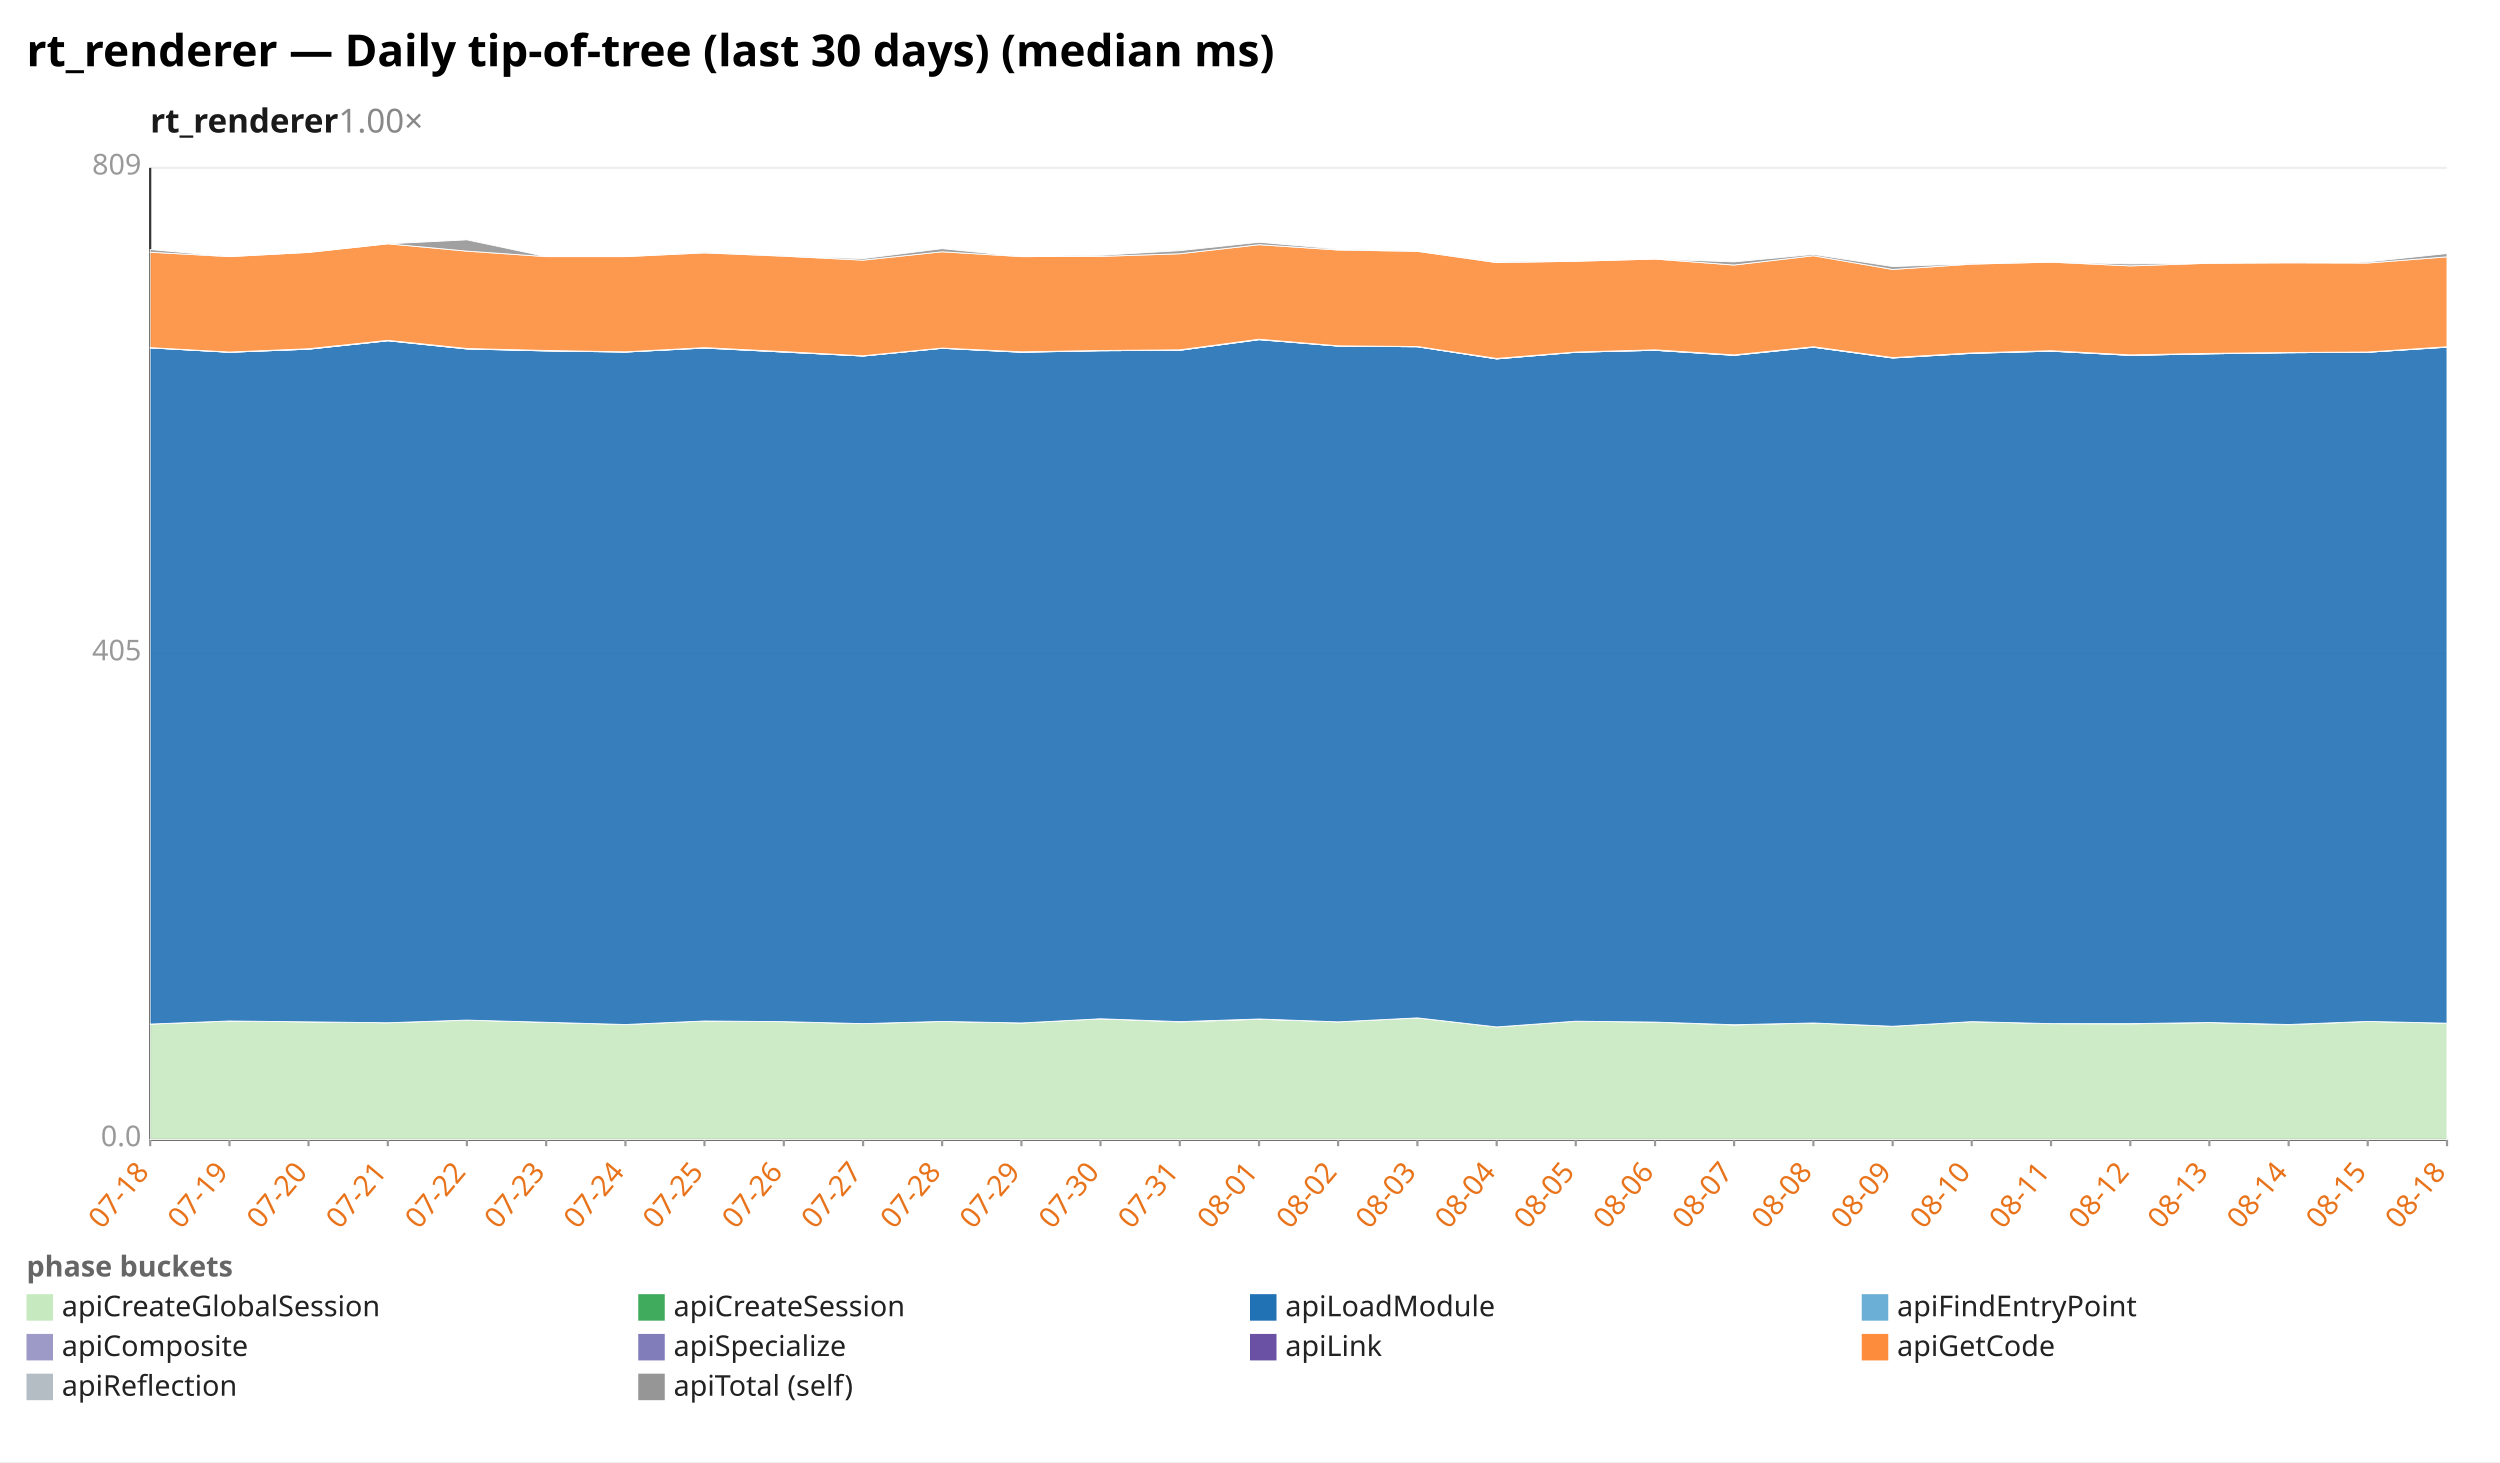
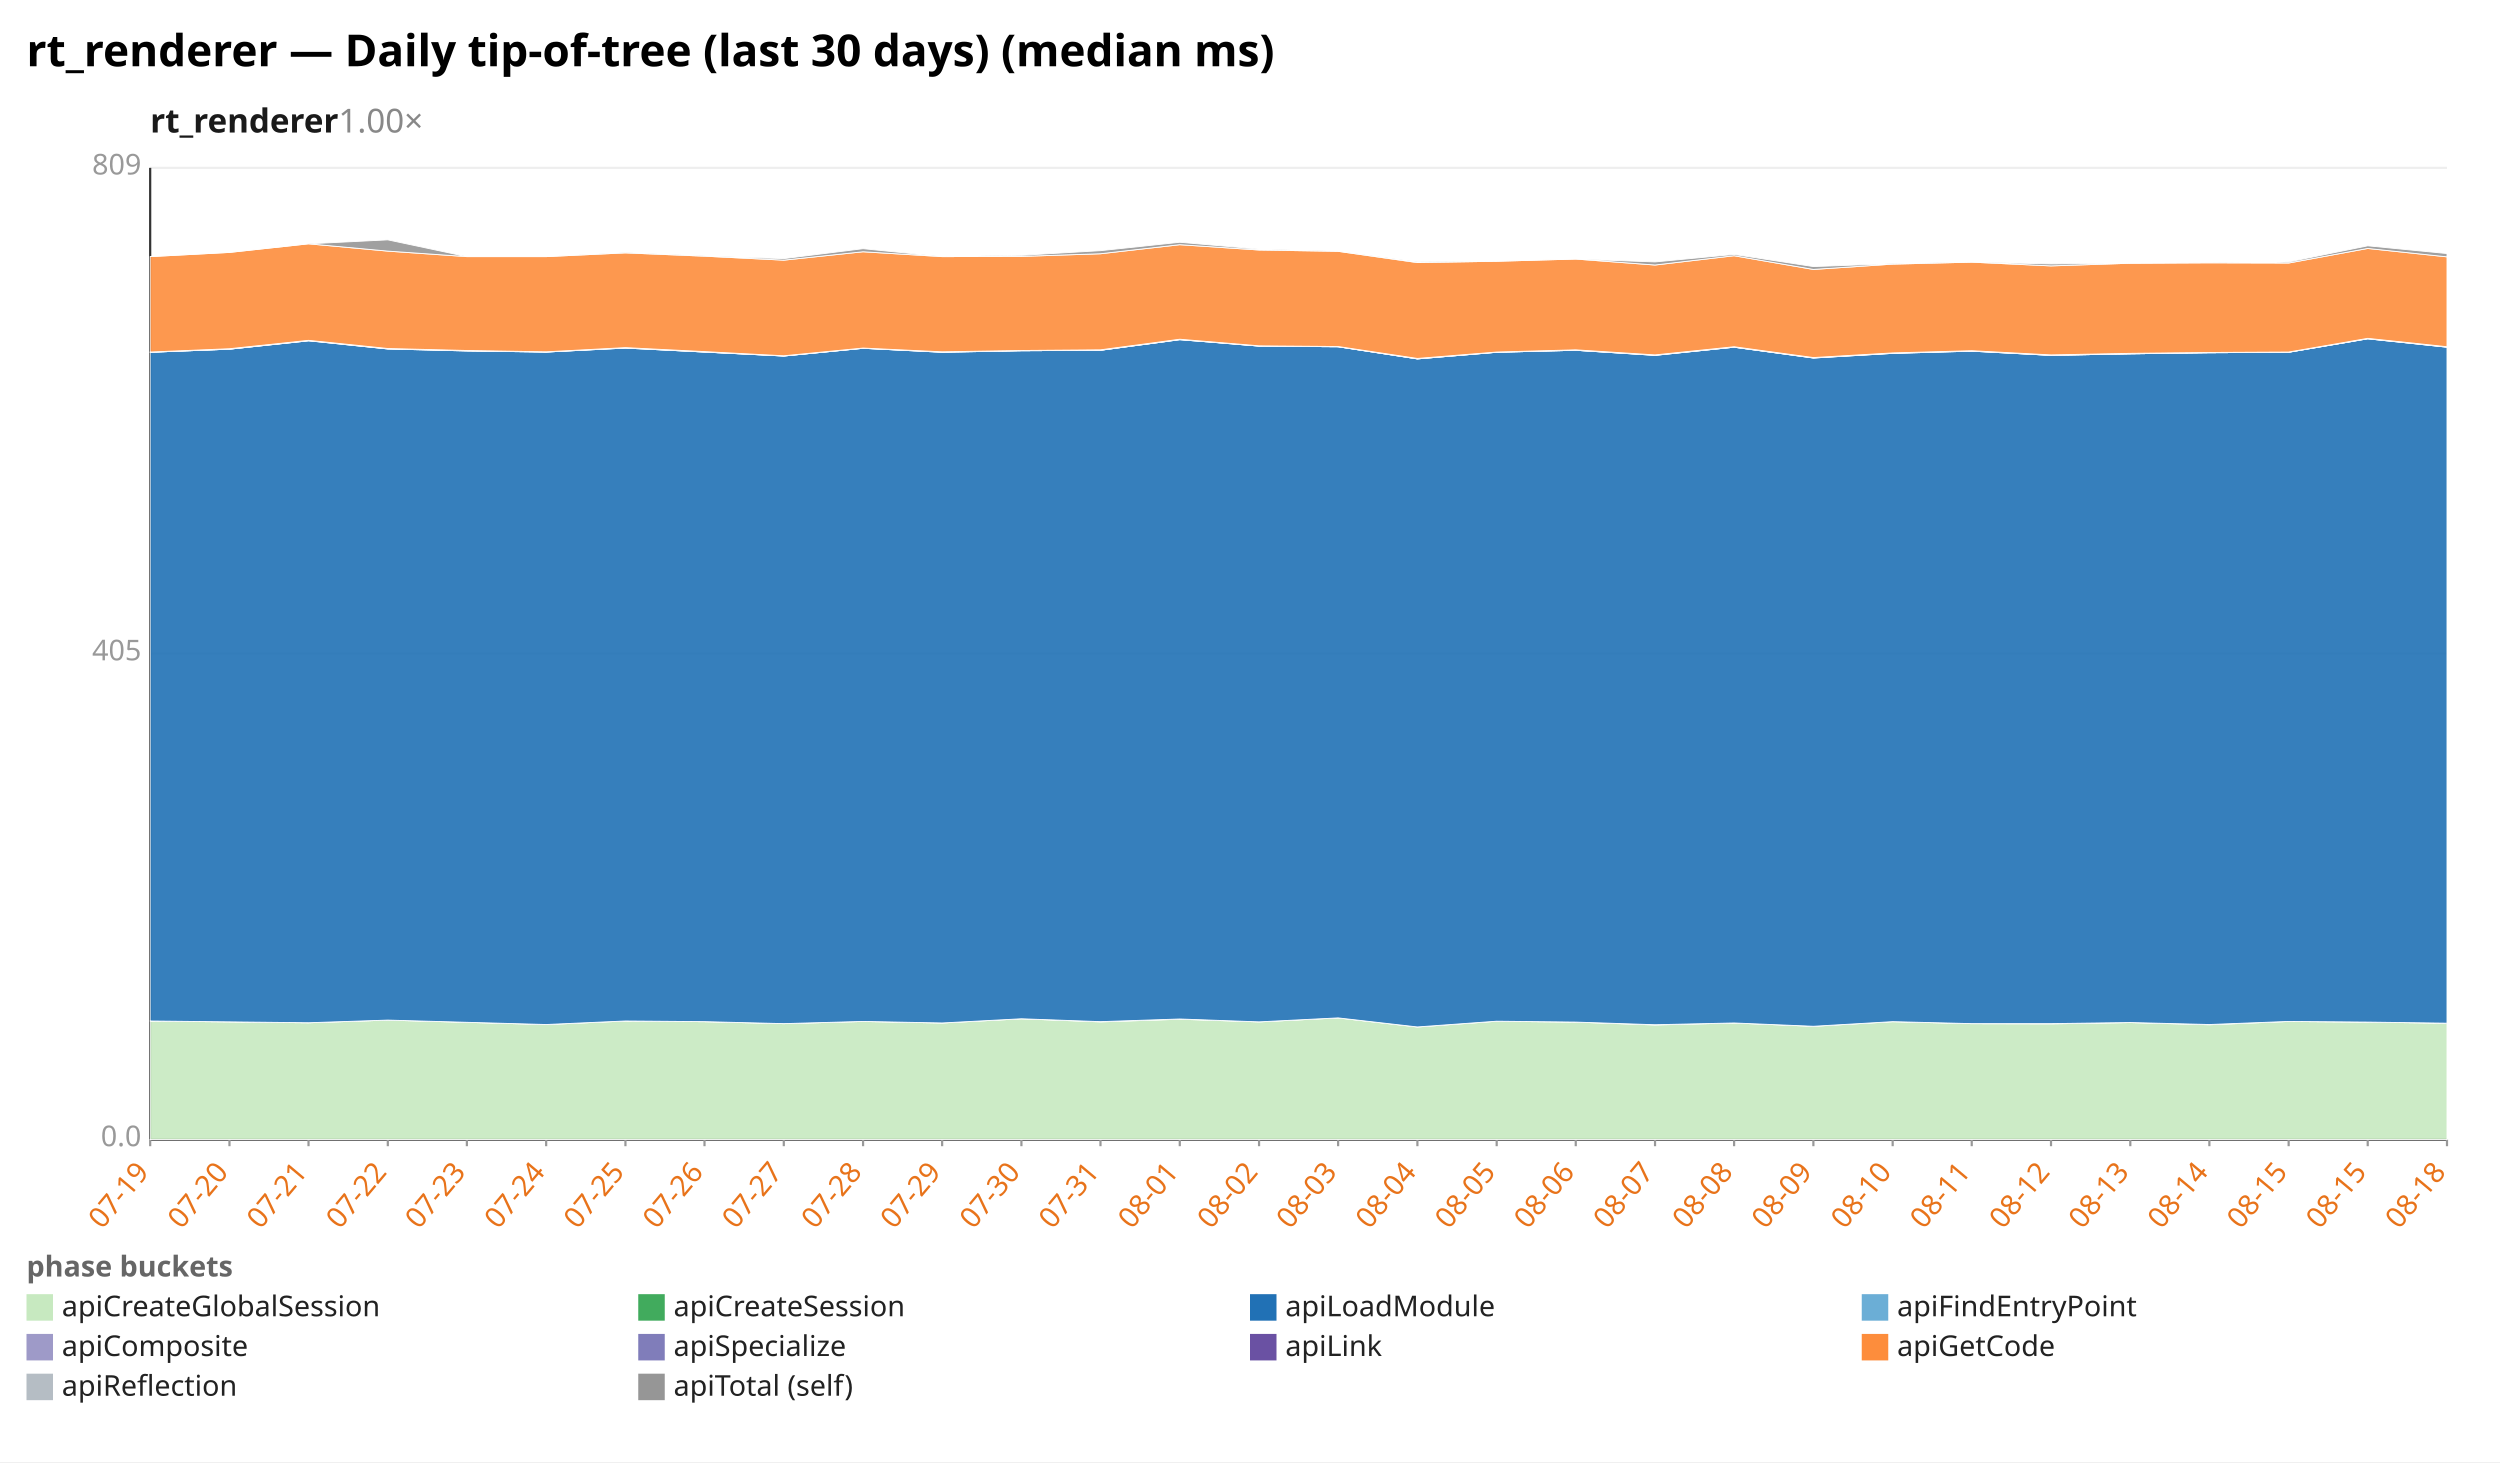
<svg xmlns="http://www.w3.org/2000/svg" width="1132" height="662" viewBox="0 0 1132 662" preserveAspectRatio="xMidYMid meet" font-family="sans-serif" font-size="13">
  <rect width="1132" height="662" fill="white" />
  <text x="12" y="30" font-size="20" font-weight="bold">rt_renderer — Daily tip-of-tree (last 30 days) (median ms)</text>
  <text x="68" y="60" font-size="15" font-weight="600" fill="#1a1a1a">rt_renderer<tspan fill="#888" font-weight="400" text-decoration="none">  1.00×</tspan>
  </text>
  <line x1="68.0" y1="516.0" x2="1108.0" y2="516.0" stroke="#eee" />
  <text x="64.0" y="519.0" text-anchor="end" fill="#999">0.0</text>
  <line x1="68.0" y1="296.0" x2="1108.0" y2="296.0" stroke="#eee" />
  <text x="64.0" y="299.0" text-anchor="end" fill="#999">405</text>
  <line x1="68.0" y1="76.0" x2="1108.0" y2="76.0" stroke="#eee" />
  <text x="64.0" y="79.0" text-anchor="end" fill="#999">809</text>
  <line x1="68.0" y1="76.0" x2="68.0" y2="516.0" stroke="#333" />
  <line x1="68.0" y1="516.0" x2="1108.0" y2="516.0" stroke="#333" />
  <line x1="68.0" y1="516.0" x2="68.0" y2="519.0" stroke="#999" />
-   <text x="68.0" y="531.0" text-anchor="end" fill="#e8731a" transform="rotate(-50 68.0 531.0)">07-18</text>
+   <text x="68.0" y="531.0" text-anchor="end" fill="#e8731a" transform="rotate(-50 68.0 531.0)">07-19</text>
  <line x1="103.9" y1="516.0" x2="103.9" y2="519.0" stroke="#999" />
-   <text x="103.9" y="531.0" text-anchor="end" fill="#e8731a" transform="rotate(-50 103.9 531.0)">07-19</text>
+   <text x="103.9" y="531.0" text-anchor="end" fill="#e8731a" transform="rotate(-50 103.9 531.0)">07-20</text>
  <line x1="139.7" y1="516.0" x2="139.7" y2="519.0" stroke="#999" />
-   <text x="139.7" y="531.0" text-anchor="end" fill="#e8731a" transform="rotate(-50 139.7 531.0)">07-20</text>
+   <text x="139.7" y="531.0" text-anchor="end" fill="#e8731a" transform="rotate(-50 139.7 531.0)">07-21</text>
  <line x1="175.6" y1="516.0" x2="175.6" y2="519.0" stroke="#999" />
-   <text x="175.6" y="531.0" text-anchor="end" fill="#e8731a" transform="rotate(-50 175.6 531.0)">07-21</text>
+   <text x="175.6" y="531.0" text-anchor="end" fill="#e8731a" transform="rotate(-50 175.6 531.0)">07-22</text>
  <line x1="211.4" y1="516.0" x2="211.4" y2="519.0" stroke="#999" />
-   <text x="211.4" y="531.0" text-anchor="end" fill="#e8731a" transform="rotate(-50 211.4 531.0)">07-22</text>
+   <text x="211.4" y="531.0" text-anchor="end" fill="#e8731a" transform="rotate(-50 211.4 531.0)">07-23</text>
  <line x1="247.3" y1="516.0" x2="247.3" y2="519.0" stroke="#999" />
-   <text x="247.3" y="531.0" text-anchor="end" fill="#e8731a" transform="rotate(-50 247.3 531.0)">07-23</text>
+   <text x="247.3" y="531.0" text-anchor="end" fill="#e8731a" transform="rotate(-50 247.3 531.0)">07-24</text>
  <line x1="283.2" y1="516.0" x2="283.2" y2="519.0" stroke="#999" />
-   <text x="283.2" y="531.0" text-anchor="end" fill="#e8731a" transform="rotate(-50 283.2 531.0)">07-24</text>
+   <text x="283.2" y="531.0" text-anchor="end" fill="#e8731a" transform="rotate(-50 283.2 531.0)">07-25</text>
  <line x1="319.0" y1="516.0" x2="319.0" y2="519.0" stroke="#999" />
-   <text x="319.0" y="531.0" text-anchor="end" fill="#e8731a" transform="rotate(-50 319.0 531.0)">07-25</text>
+   <text x="319.0" y="531.0" text-anchor="end" fill="#e8731a" transform="rotate(-50 319.0 531.0)">07-26</text>
  <line x1="354.9" y1="516.0" x2="354.9" y2="519.0" stroke="#999" />
-   <text x="354.9" y="531.0" text-anchor="end" fill="#e8731a" transform="rotate(-50 354.9 531.0)">07-26</text>
+   <text x="354.9" y="531.0" text-anchor="end" fill="#e8731a" transform="rotate(-50 354.9 531.0)">07-27</text>
  <line x1="390.8" y1="516.0" x2="390.8" y2="519.0" stroke="#999" />
-   <text x="390.8" y="531.0" text-anchor="end" fill="#e8731a" transform="rotate(-50 390.8 531.0)">07-27</text>
+   <text x="390.8" y="531.0" text-anchor="end" fill="#e8731a" transform="rotate(-50 390.8 531.0)">07-28</text>
  <line x1="426.6" y1="516.0" x2="426.6" y2="519.0" stroke="#999" />
-   <text x="426.6" y="531.0" text-anchor="end" fill="#e8731a" transform="rotate(-50 426.6 531.0)">07-28</text>
+   <text x="426.6" y="531.0" text-anchor="end" fill="#e8731a" transform="rotate(-50 426.6 531.0)">07-29</text>
  <line x1="462.5" y1="516.0" x2="462.5" y2="519.0" stroke="#999" />
-   <text x="462.5" y="531.0" text-anchor="end" fill="#e8731a" transform="rotate(-50 462.5 531.0)">07-29</text>
+   <text x="462.5" y="531.0" text-anchor="end" fill="#e8731a" transform="rotate(-50 462.5 531.0)">07-30</text>
  <line x1="498.3" y1="516.0" x2="498.3" y2="519.0" stroke="#999" />
-   <text x="498.3" y="531.0" text-anchor="end" fill="#e8731a" transform="rotate(-50 498.3 531.0)">07-30</text>
+   <text x="498.3" y="531.0" text-anchor="end" fill="#e8731a" transform="rotate(-50 498.3 531.0)">07-31</text>
  <line x1="534.2" y1="516.0" x2="534.2" y2="519.0" stroke="#999" />
-   <text x="534.2" y="531.0" text-anchor="end" fill="#e8731a" transform="rotate(-50 534.2 531.0)">07-31</text>
+   <text x="534.2" y="531.0" text-anchor="end" fill="#e8731a" transform="rotate(-50 534.2 531.0)">08-01</text>
  <line x1="570.1" y1="516.0" x2="570.1" y2="519.0" stroke="#999" />
-   <text x="570.1" y="531.0" text-anchor="end" fill="#e8731a" transform="rotate(-50 570.1 531.0)">08-01</text>
+   <text x="570.1" y="531.0" text-anchor="end" fill="#e8731a" transform="rotate(-50 570.1 531.0)">08-02</text>
  <line x1="605.9" y1="516.0" x2="605.9" y2="519.0" stroke="#999" />
-   <text x="605.9" y="531.0" text-anchor="end" fill="#e8731a" transform="rotate(-50 605.9 531.0)">08-02</text>
+   <text x="605.9" y="531.0" text-anchor="end" fill="#e8731a" transform="rotate(-50 605.9 531.0)">08-03</text>
  <line x1="641.8" y1="516.0" x2="641.8" y2="519.0" stroke="#999" />
-   <text x="641.8" y="531.0" text-anchor="end" fill="#e8731a" transform="rotate(-50 641.8 531.0)">08-03</text>
+   <text x="641.8" y="531.0" text-anchor="end" fill="#e8731a" transform="rotate(-50 641.8 531.0)">08-04</text>
  <line x1="677.7" y1="516.0" x2="677.7" y2="519.0" stroke="#999" />
-   <text x="677.7" y="531.0" text-anchor="end" fill="#e8731a" transform="rotate(-50 677.7 531.0)">08-04</text>
+   <text x="677.7" y="531.0" text-anchor="end" fill="#e8731a" transform="rotate(-50 677.7 531.0)">08-05</text>
  <line x1="713.5" y1="516.0" x2="713.5" y2="519.0" stroke="#999" />
-   <text x="713.5" y="531.0" text-anchor="end" fill="#e8731a" transform="rotate(-50 713.5 531.0)">08-05</text>
+   <text x="713.5" y="531.0" text-anchor="end" fill="#e8731a" transform="rotate(-50 713.5 531.0)">08-06</text>
  <line x1="749.4" y1="516.0" x2="749.4" y2="519.0" stroke="#999" />
-   <text x="749.4" y="531.0" text-anchor="end" fill="#e8731a" transform="rotate(-50 749.4 531.0)">08-06</text>
+   <text x="749.4" y="531.0" text-anchor="end" fill="#e8731a" transform="rotate(-50 749.4 531.0)">08-07</text>
  <line x1="785.2" y1="516.0" x2="785.2" y2="519.0" stroke="#999" />
-   <text x="785.2" y="531.0" text-anchor="end" fill="#e8731a" transform="rotate(-50 785.2 531.0)">08-07</text>
+   <text x="785.2" y="531.0" text-anchor="end" fill="#e8731a" transform="rotate(-50 785.2 531.0)">08-08</text>
  <line x1="821.1" y1="516.0" x2="821.1" y2="519.0" stroke="#999" />
-   <text x="821.1" y="531.0" text-anchor="end" fill="#e8731a" transform="rotate(-50 821.1 531.0)">08-08</text>
+   <text x="821.1" y="531.0" text-anchor="end" fill="#e8731a" transform="rotate(-50 821.1 531.0)">08-09</text>
  <line x1="857.0" y1="516.0" x2="857.0" y2="519.0" stroke="#999" />
-   <text x="857.0" y="531.0" text-anchor="end" fill="#e8731a" transform="rotate(-50 857.0 531.0)">08-09</text>
+   <text x="857.0" y="531.0" text-anchor="end" fill="#e8731a" transform="rotate(-50 857.0 531.0)">08-10</text>
  <line x1="892.8" y1="516.0" x2="892.8" y2="519.0" stroke="#999" />
-   <text x="892.8" y="531.0" text-anchor="end" fill="#e8731a" transform="rotate(-50 892.8 531.0)">08-10</text>
+   <text x="892.8" y="531.0" text-anchor="end" fill="#e8731a" transform="rotate(-50 892.8 531.0)">08-11</text>
  <line x1="928.7" y1="516.0" x2="928.7" y2="519.0" stroke="#999" />
-   <text x="928.7" y="531.0" text-anchor="end" fill="#e8731a" transform="rotate(-50 928.7 531.0)">08-11</text>
+   <text x="928.7" y="531.0" text-anchor="end" fill="#e8731a" transform="rotate(-50 928.7 531.0)">08-12</text>
  <line x1="964.6" y1="516.0" x2="964.6" y2="519.0" stroke="#999" />
-   <text x="964.6" y="531.0" text-anchor="end" fill="#e8731a" transform="rotate(-50 964.6 531.0)">08-12</text>
+   <text x="964.6" y="531.0" text-anchor="end" fill="#e8731a" transform="rotate(-50 964.6 531.0)">08-13</text>
  <line x1="1000.4" y1="516.0" x2="1000.4" y2="519.0" stroke="#999" />
-   <text x="1000.4" y="531.0" text-anchor="end" fill="#e8731a" transform="rotate(-50 1000.4 531.0)">08-13</text>
+   <text x="1000.4" y="531.0" text-anchor="end" fill="#e8731a" transform="rotate(-50 1000.4 531.0)">08-14</text>
  <line x1="1036.3" y1="516.0" x2="1036.3" y2="519.0" stroke="#999" />
-   <text x="1036.3" y="531.0" text-anchor="end" fill="#e8731a" transform="rotate(-50 1036.3 531.0)">08-14</text>
+   <text x="1036.3" y="531.0" text-anchor="end" fill="#e8731a" transform="rotate(-50 1036.3 531.0)">08-15</text>
  <line x1="1072.1" y1="516.0" x2="1072.1" y2="519.0" stroke="#999" />
  <text x="1072.1" y="531.0" text-anchor="end" fill="#e8731a" transform="rotate(-50 1072.1 531.0)">08-15</text>
  <line x1="1108.0" y1="516.0" x2="1108.0" y2="519.0" stroke="#999" />
  <text x="1108.0" y="531.0" text-anchor="end" fill="#e8731a" transform="rotate(-50 1108.0 531.0)">08-18</text>
-   <polygon points="68.0,463.7 103.9,462.3 139.7,462.7 175.6,463.1 211.4,461.9 247.3,462.9 283.2,463.9 319.0,462.3 354.9,462.6 390.8,463.5 426.6,462.5 462.5,463.2 498.3,461.3 534.2,462.7 570.1,461.5 605.9,462.7 641.8,460.9 677.7,465.0 713.5,462.4 749.4,462.8 785.2,464.1 821.1,463.2 857.0,464.7 892.8,462.6 928.7,463.5 964.6,463.6 1000.4,463.0 1036.3,464.0 1072.1,462.5 1108.0,463.3 1108.0,516.0 1072.1,516.0 1036.3,516.0 1000.4,516.0 964.6,516.0 928.7,516.0 892.8,516.0 857.0,516.0 821.1,516.0 785.2,516.0 749.4,516.0 713.5,516.0 677.7,516.0 641.8,516.0 605.9,516.0 570.1,516.0 534.2,516.0 498.3,516.0 462.5,516.0 426.6,516.0 390.8,516.0 354.9,516.0 319.0,516.0 283.2,516.0 247.3,516.0 211.4,516.0 175.6,516.0 139.7,516.0 103.9,516.0 68.0,516.0" fill="#c7e9c0" fill-opacity="0.9" stroke="#fff" stroke-width="0.4" />
-   <polygon points="68.0,463.7 103.9,462.3 139.7,462.7 175.6,463.1 211.4,461.9 247.3,462.9 283.2,463.9 319.0,462.3 354.9,462.6 390.8,463.5 426.6,462.5 462.5,463.2 498.3,461.3 534.2,462.6 570.1,461.4 605.9,462.7 641.8,460.9 677.7,465.0 713.5,462.4 749.4,462.8 785.2,464.0 821.1,463.2 857.0,464.7 892.8,462.6 928.7,463.5 964.6,463.5 1000.4,463.0 1036.3,463.9 1072.1,462.5 1108.0,463.3 1108.0,463.3 1072.1,462.5 1036.3,464.0 1000.4,463.0 964.6,463.6 928.7,463.5 892.8,462.6 857.0,464.7 821.1,463.2 785.2,464.1 749.4,462.8 713.5,462.4 677.7,465.0 641.8,460.9 605.9,462.7 570.1,461.5 534.2,462.7 498.3,461.3 462.5,463.2 426.6,462.5 390.8,463.5 354.9,462.6 319.0,462.3 283.2,463.9 247.3,462.9 211.4,461.9 175.6,463.1 139.7,462.7 103.9,462.3 68.0,463.7" fill="#41ab5d" fill-opacity="0.9" stroke="#fff" stroke-width="0.4" />
-   <polygon points="68.0,157.5 103.9,159.5 139.7,158.1 175.6,154.3 211.4,158.0 247.3,158.9 283.2,159.4 319.0,157.6 354.9,159.4 390.8,161.2 426.6,157.7 462.5,159.5 498.3,158.8 534.2,158.6 570.1,153.8 605.9,156.7 641.8,157.0 677.7,162.5 713.5,159.5 749.4,158.6 785.2,160.9 821.1,157.2 857.0,162.1 892.8,160.0 928.7,159.0 964.6,160.9 1000.4,160.2 1036.3,159.7 1072.1,159.5 1108.0,157.2 1108.0,463.3 1072.1,462.5 1036.3,463.9 1000.4,463.0 964.6,463.5 928.7,463.5 892.8,462.6 857.0,464.7 821.1,463.2 785.2,464.0 749.4,462.8 713.5,462.4 677.7,465.0 641.8,460.9 605.9,462.7 570.1,461.4 534.2,462.6 498.3,461.3 462.5,463.2 426.6,462.5 390.8,463.5 354.9,462.6 319.0,462.3 283.2,463.9 247.3,462.9 211.4,461.9 175.6,463.1 139.7,462.7 103.9,462.3 68.0,463.7" fill="#2171b5" fill-opacity="0.9" stroke="#fff" stroke-width="0.4" />
-   <polygon points="68.0,157.5 103.9,159.5 139.7,158.1 175.6,154.3 211.4,158.0 247.3,158.9 283.2,159.4 319.0,157.6 354.9,159.4 390.8,161.2 426.6,157.7 462.5,159.5 498.3,158.8 534.2,158.6 570.1,153.8 605.9,156.7 641.8,157.0 677.7,162.5 713.5,159.5 749.4,158.6 785.2,160.9 821.1,157.2 857.0,162.1 892.8,160.0 928.7,159.0 964.6,160.9 1000.4,160.2 1036.3,159.7 1072.1,159.5 1108.0,157.2 1108.0,157.2 1072.1,159.5 1036.3,159.7 1000.4,160.2 964.6,160.9 928.7,159.0 892.8,160.0 857.0,162.1 821.1,157.2 785.2,160.9 749.4,158.6 713.5,159.5 677.7,162.5 641.8,157.0 605.9,156.7 570.1,153.8 534.2,158.6 498.3,158.8 462.5,159.5 426.6,157.7 390.8,161.2 354.9,159.4 319.0,157.6 283.2,159.4 247.3,158.9 211.4,158.0 175.6,154.3 139.7,158.1 103.9,159.5 68.0,157.5" fill="#6baed6" fill-opacity="0.9" stroke="#fff" stroke-width="0.4" />
-   <polygon points="68.0,157.5 103.9,159.5 139.7,158.1 175.6,154.2 211.4,157.9 247.3,158.8 283.2,159.4 319.0,157.5 354.9,159.4 390.8,161.2 426.6,157.7 462.5,159.4 498.3,158.8 534.2,158.6 570.1,153.7 605.9,156.7 641.8,157.0 677.7,162.5 713.5,159.5 749.4,158.6 785.2,160.8 821.1,157.2 857.0,162.0 892.8,159.9 928.7,158.9 964.6,160.9 1000.4,160.2 1036.3,159.7 1072.1,159.5 1108.0,157.1 1108.0,157.2 1072.1,159.5 1036.3,159.7 1000.4,160.2 964.6,160.9 928.7,159.0 892.8,160.0 857.0,162.1 821.1,157.2 785.2,160.9 749.4,158.6 713.5,159.5 677.7,162.5 641.8,157.0 605.9,156.7 570.1,153.8 534.2,158.6 498.3,158.8 462.5,159.5 426.6,157.7 390.8,161.2 354.9,159.4 319.0,157.6 283.2,159.4 247.3,158.9 211.4,158.0 175.6,154.3 139.7,158.1 103.9,159.5 68.0,157.5" fill="#9e9ac8" fill-opacity="0.9" stroke="#fff" stroke-width="0.4" />
-   <polygon points="68.0,157.4 103.9,159.4 139.7,157.9 175.6,154.1 211.4,157.8 247.3,158.7 283.2,159.3 319.0,157.4 354.9,159.2 390.8,161.1 426.6,157.6 462.5,159.3 498.3,158.7 534.2,158.4 570.1,153.6 605.9,156.6 641.8,156.9 677.7,162.3 713.5,159.4 749.4,158.4 785.2,160.7 821.1,157.0 857.0,161.9 892.8,159.8 928.7,158.8 964.6,160.7 1000.4,160.0 1036.3,159.6 1072.1,159.4 1108.0,157.0 1108.0,157.1 1072.1,159.5 1036.3,159.7 1000.4,160.2 964.6,160.9 928.7,158.9 892.8,159.9 857.0,162.0 821.1,157.2 785.2,160.8 749.4,158.6 713.5,159.5 677.7,162.5 641.8,157.0 605.9,156.7 570.1,153.7 534.2,158.6 498.3,158.8 462.5,159.4 426.6,157.7 390.8,161.2 354.9,159.4 319.0,157.5 283.2,159.4 247.3,158.8 211.4,157.9 175.6,154.2 139.7,158.1 103.9,159.5 68.0,157.5" fill="#6a51a3" fill-opacity="0.9" stroke="#fff" stroke-width="0.4" />
-   <polygon points="68.0,114.2 103.9,116.2 139.7,114.3 175.6,110.4 211.4,113.7 247.3,116.2 283.2,116.2 319.0,114.5 354.9,116.0 390.8,117.8 426.6,114.0 462.5,116.2 498.3,116.1 534.2,114.9 570.1,110.8 605.9,113.2 641.8,113.8 677.7,118.9 713.5,118.3 749.4,117.3 785.2,120.0 821.1,115.8 857.0,122.0 892.8,119.6 928.7,118.7 964.6,120.4 1000.4,119.2 1036.3,119.0 1072.1,119.1 1108.0,116.3 1108.0,157.0 1072.1,159.4 1036.3,159.6 1000.4,160.0 964.6,160.7 928.7,158.8 892.8,159.8 857.0,161.9 821.1,157.0 785.2,160.7 749.4,158.4 713.5,159.4 677.7,162.3 641.8,156.9 605.9,156.6 570.1,153.6 534.2,158.4 498.3,158.7 462.5,159.3 426.6,157.6 390.8,161.1 354.9,159.2 319.0,157.4 283.2,159.3 247.3,158.7 211.4,157.8 175.6,154.1 139.7,157.9 103.9,159.4 68.0,157.4" fill="#fd8d3c" fill-opacity="0.9" stroke="#fff" stroke-width="0.4" />
-   <polygon points="68.0,113.0 103.9,116.2 139.7,114.3 175.6,110.4 211.4,108.6 247.3,116.2 283.2,116.2 319.0,114.4 354.9,115.9 390.8,117.1 426.6,112.6 462.5,116.2 498.3,115.6 534.2,113.5 570.1,109.7 605.9,112.8 641.8,113.8 677.7,118.6 713.5,118.3 749.4,117.3 785.2,118.6 821.1,115.2 857.0,120.7 892.8,119.4 928.7,118.7 964.6,119.5 1000.4,119.2 1036.3,119.0 1072.1,118.6 1108.0,114.8 1108.0,116.3 1072.1,119.1 1036.3,119.0 1000.4,119.2 964.6,120.4 928.7,118.7 892.8,119.6 857.0,122.0 821.1,115.8 785.2,120.0 749.4,117.3 713.5,118.3 677.7,118.9 641.8,113.8 605.9,113.2 570.1,110.8 534.2,114.9 498.3,116.1 462.5,116.2 426.6,114.0 390.8,117.8 354.9,116.0 319.0,114.5 283.2,116.2 247.3,116.2 211.4,113.7 175.6,110.4 139.7,114.3 103.9,116.2 68.0,114.2" fill="#969696" fill-opacity="0.9" stroke="#fff" stroke-width="0.4" />
+   <polygon points="68.0,462.3 103.9,462.7 139.7,463.1 175.6,461.9 211.4,462.9 247.3,463.9 283.2,462.3 319.0,462.6 354.9,463.5 390.8,462.5 426.6,463.2 462.5,461.3 498.3,462.7 534.2,461.5 570.1,462.7 605.9,460.9 641.8,465.0 677.7,462.4 713.5,462.8 749.4,464.1 785.2,463.2 821.1,464.7 857.0,462.6 892.8,463.5 928.7,463.6 964.6,463.0 1000.4,464.0 1036.3,462.5 1072.1,462.8 1108.0,463.3 1108.0,516.0 1072.1,516.0 1036.3,516.0 1000.4,516.0 964.6,516.0 928.7,516.0 892.8,516.0 857.0,516.0 821.1,516.0 785.2,516.0 749.4,516.0 713.5,516.0 677.7,516.0 641.8,516.0 605.9,516.0 570.1,516.0 534.2,516.0 498.3,516.0 462.5,516.0 426.6,516.0 390.8,516.0 354.9,516.0 319.0,516.0 283.2,516.0 247.3,516.0 211.4,516.0 175.6,516.0 139.7,516.0 103.9,516.0 68.0,516.0" fill="#c7e9c0" fill-opacity="0.9" stroke="#fff" stroke-width="0.4" />
+   <polygon points="68.0,462.3 103.9,462.7 139.7,463.1 175.6,461.9 211.4,462.9 247.3,463.9 283.2,462.3 319.0,462.6 354.9,463.5 390.8,462.5 426.6,463.2 462.5,461.3 498.3,462.6 534.2,461.4 570.1,462.7 605.9,460.9 641.8,465.0 677.7,462.4 713.5,462.8 749.4,464.0 785.2,463.2 821.1,464.7 857.0,462.6 892.8,463.5 928.7,463.5 964.6,463.0 1000.4,463.9 1036.3,462.5 1072.1,462.8 1108.0,463.3 1108.0,463.3 1072.1,462.8 1036.3,462.5 1000.4,464.0 964.6,463.0 928.7,463.6 892.8,463.5 857.0,462.6 821.1,464.7 785.2,463.2 749.4,464.1 713.5,462.8 677.7,462.4 641.8,465.0 605.9,460.9 570.1,462.7 534.2,461.5 498.3,462.7 462.5,461.3 426.6,463.2 390.8,462.5 354.9,463.5 319.0,462.6 283.2,462.3 247.3,463.9 211.4,462.9 175.6,461.9 139.7,463.1 103.9,462.7 68.0,462.3" fill="#41ab5d" fill-opacity="0.9" stroke="#fff" stroke-width="0.4" />
+   <polygon points="68.0,159.5 103.9,158.1 139.7,154.3 175.6,158.0 211.4,158.9 247.3,159.4 283.2,157.6 319.0,159.4 354.9,161.2 390.8,157.7 426.6,159.5 462.5,158.8 498.3,158.6 534.2,153.8 570.1,156.7 605.9,157.0 641.8,162.5 677.7,159.5 713.5,158.6 749.4,160.9 785.2,157.2 821.1,162.1 857.0,160.0 892.8,159.0 928.7,160.9 964.6,160.2 1000.4,159.7 1036.3,159.5 1072.1,153.4 1108.0,157.2 1108.0,463.3 1072.1,462.8 1036.3,462.5 1000.4,463.9 964.6,463.0 928.7,463.5 892.8,463.5 857.0,462.6 821.1,464.7 785.2,463.2 749.4,464.0 713.5,462.8 677.7,462.4 641.8,465.0 605.9,460.9 570.1,462.7 534.2,461.4 498.3,462.6 462.5,461.3 426.6,463.2 390.8,462.5 354.9,463.5 319.0,462.6 283.2,462.3 247.3,463.9 211.4,462.9 175.6,461.9 139.7,463.1 103.9,462.7 68.0,462.3" fill="#2171b5" fill-opacity="0.9" stroke="#fff" stroke-width="0.4" />
+   <polygon points="68.0,159.5 103.9,158.1 139.7,154.3 175.6,158.0 211.4,158.9 247.3,159.4 283.2,157.6 319.0,159.4 354.9,161.2 390.8,157.7 426.6,159.5 462.5,158.8 498.3,158.6 534.2,153.8 570.1,156.7 605.9,157.0 641.8,162.5 677.7,159.5 713.5,158.6 749.4,160.9 785.2,157.2 821.1,162.1 857.0,160.0 892.8,159.0 928.7,160.9 964.6,160.2 1000.4,159.7 1036.3,159.5 1072.1,153.4 1108.0,157.2 1108.0,157.2 1072.1,153.4 1036.3,159.5 1000.4,159.7 964.6,160.2 928.7,160.9 892.8,159.0 857.0,160.0 821.1,162.1 785.2,157.2 749.4,160.9 713.5,158.6 677.7,159.5 641.8,162.5 605.9,157.0 570.1,156.7 534.2,153.8 498.3,158.6 462.5,158.8 426.6,159.5 390.8,157.7 354.9,161.2 319.0,159.4 283.2,157.6 247.3,159.4 211.4,158.9 175.6,158.0 139.7,154.3 103.9,158.1 68.0,159.5" fill="#6baed6" fill-opacity="0.9" stroke="#fff" stroke-width="0.4" />
+   <polygon points="68.0,159.5 103.9,158.1 139.7,154.2 175.6,157.9 211.4,158.8 247.3,159.4 283.2,157.5 319.0,159.4 354.9,161.2 390.8,157.7 426.6,159.4 462.5,158.8 498.3,158.6 534.2,153.7 570.1,156.7 605.9,157.0 641.8,162.5 677.7,159.5 713.5,158.6 749.4,160.8 785.2,157.2 821.1,162.0 857.0,159.9 892.8,158.9 928.7,160.9 964.6,160.2 1000.4,159.7 1036.3,159.5 1072.1,153.3 1108.0,157.1 1108.0,157.2 1072.1,153.4 1036.3,159.5 1000.4,159.7 964.6,160.2 928.7,160.9 892.8,159.0 857.0,160.0 821.1,162.1 785.2,157.2 749.4,160.9 713.5,158.6 677.7,159.5 641.8,162.5 605.9,157.0 570.1,156.7 534.2,153.8 498.3,158.6 462.5,158.8 426.6,159.5 390.8,157.7 354.9,161.2 319.0,159.4 283.2,157.6 247.3,159.4 211.4,158.9 175.6,158.0 139.7,154.3 103.9,158.1 68.0,159.5" fill="#9e9ac8" fill-opacity="0.9" stroke="#fff" stroke-width="0.4" />
+   <polygon points="68.0,159.4 103.9,157.9 139.7,154.1 175.6,157.8 211.4,158.7 247.3,159.3 283.2,157.4 319.0,159.2 354.9,161.1 390.8,157.6 426.6,159.3 462.5,158.7 498.3,158.4 534.2,153.6 570.1,156.6 605.9,156.9 641.8,162.3 677.7,159.4 713.5,158.4 749.4,160.7 785.2,157.0 821.1,161.9 857.0,159.8 892.8,158.8 928.7,160.7 964.6,160.0 1000.4,159.6 1036.3,159.4 1072.1,153.2 1108.0,157.0 1108.0,157.1 1072.1,153.3 1036.3,159.5 1000.4,159.7 964.6,160.2 928.7,160.9 892.8,158.9 857.0,159.9 821.1,162.0 785.2,157.2 749.4,160.8 713.5,158.6 677.7,159.5 641.8,162.5 605.9,157.0 570.1,156.7 534.2,153.7 498.3,158.6 462.5,158.8 426.6,159.4 390.8,157.7 354.9,161.2 319.0,159.4 283.2,157.5 247.3,159.4 211.4,158.8 175.6,157.9 139.7,154.2 103.9,158.1 68.0,159.5" fill="#6a51a3" fill-opacity="0.9" stroke="#fff" stroke-width="0.4" />
+   <polygon points="68.0,116.2 103.9,114.3 139.7,110.4 175.6,113.7 211.4,116.2 247.3,116.2 283.2,114.5 319.0,116.0 354.9,117.8 390.8,114.0 426.6,116.2 462.5,116.1 498.3,114.9 534.2,110.8 570.1,113.2 605.9,113.8 641.8,118.9 677.7,118.3 713.5,117.3 749.4,120.0 785.2,115.8 821.1,122.0 857.0,119.6 892.8,118.7 928.7,120.4 964.6,119.2 1000.4,119.0 1036.3,119.1 1072.1,112.5 1108.0,116.3 1108.0,157.0 1072.1,153.2 1036.3,159.4 1000.4,159.6 964.6,160.0 928.7,160.7 892.8,158.8 857.0,159.8 821.1,161.9 785.2,157.0 749.4,160.7 713.5,158.4 677.7,159.4 641.8,162.3 605.9,156.9 570.1,156.6 534.2,153.6 498.3,158.4 462.5,158.7 426.6,159.3 390.8,157.6 354.9,161.1 319.0,159.2 283.2,157.4 247.3,159.3 211.4,158.7 175.6,157.8 139.7,154.1 103.9,157.9 68.0,159.4" fill="#fd8d3c" fill-opacity="0.9" stroke="#fff" stroke-width="0.4" />
+   <polygon points="68.0,116.2 103.9,114.3 139.7,110.4 175.6,108.6 211.4,116.2 247.3,116.2 283.2,114.4 319.0,115.9 354.9,117.1 390.8,112.6 426.6,116.2 462.5,115.6 498.3,113.5 534.2,109.7 570.1,112.8 605.9,113.8 641.8,118.6 677.7,118.3 713.5,117.3 749.4,118.6 785.2,115.2 821.1,120.7 857.0,119.4 892.8,118.7 928.7,119.5 964.6,119.2 1000.4,119.0 1036.3,118.6 1072.1,111.3 1108.0,114.8 1108.0,116.3 1072.1,112.5 1036.3,119.1 1000.4,119.0 964.6,119.2 928.7,120.4 892.8,118.7 857.0,119.6 821.1,122.0 785.2,115.8 749.4,120.0 713.5,117.3 677.7,118.3 641.8,118.9 605.9,113.8 570.1,113.2 534.2,110.8 498.3,114.9 462.5,116.1 426.6,116.2 390.8,114.0 354.9,117.8 319.0,116.0 283.2,114.5 247.3,116.2 211.4,116.2 175.6,113.7 139.7,110.4 103.9,114.3 68.0,116.2" fill="#969696" fill-opacity="0.9" stroke="#fff" stroke-width="0.4" />
  <text x="12" y="578" fill="#666" font-weight="600">phase buckets</text>
  <rect x="12" y="586" width="12" height="12" fill="#c7e9c0" />
  <text x="28" y="596" fill="#222">apiCreateGlobalSession</text>
  <rect x="289" y="586" width="12" height="12" fill="#41ab5d" />
  <text x="305" y="596" fill="#222">apiCreateSession</text>
  <rect x="566" y="586" width="12" height="12" fill="#2171b5" />
  <text x="582" y="596" fill="#222">apiLoadModule</text>
  <rect x="843" y="586" width="12" height="12" fill="#6baed6" />
  <text x="859" y="596" fill="#222">apiFindEntryPoint</text>
  <rect x="12" y="604" width="12" height="12" fill="#9e9ac8" />
  <text x="28" y="614" fill="#222">apiComposite</text>
  <rect x="289" y="604" width="12" height="12" fill="#807dba" />
  <text x="305" y="614" fill="#222">apiSpecialize</text>
  <rect x="566" y="604" width="12" height="12" fill="#6a51a3" />
  <text x="582" y="614" fill="#222">apiLink</text>
  <rect x="843" y="604" width="12" height="12" fill="#fd8d3c" />
  <text x="859" y="614" fill="#222">apiGetCode</text>
  <rect x="12" y="622" width="12" height="12" fill="#b5bdc4" />
  <text x="28" y="632" fill="#222">apiReflection</text>
  <rect x="289" y="622" width="12" height="12" fill="#969696" />
  <text x="305" y="632" fill="#222">apiTotal (self)</text>
</svg>
